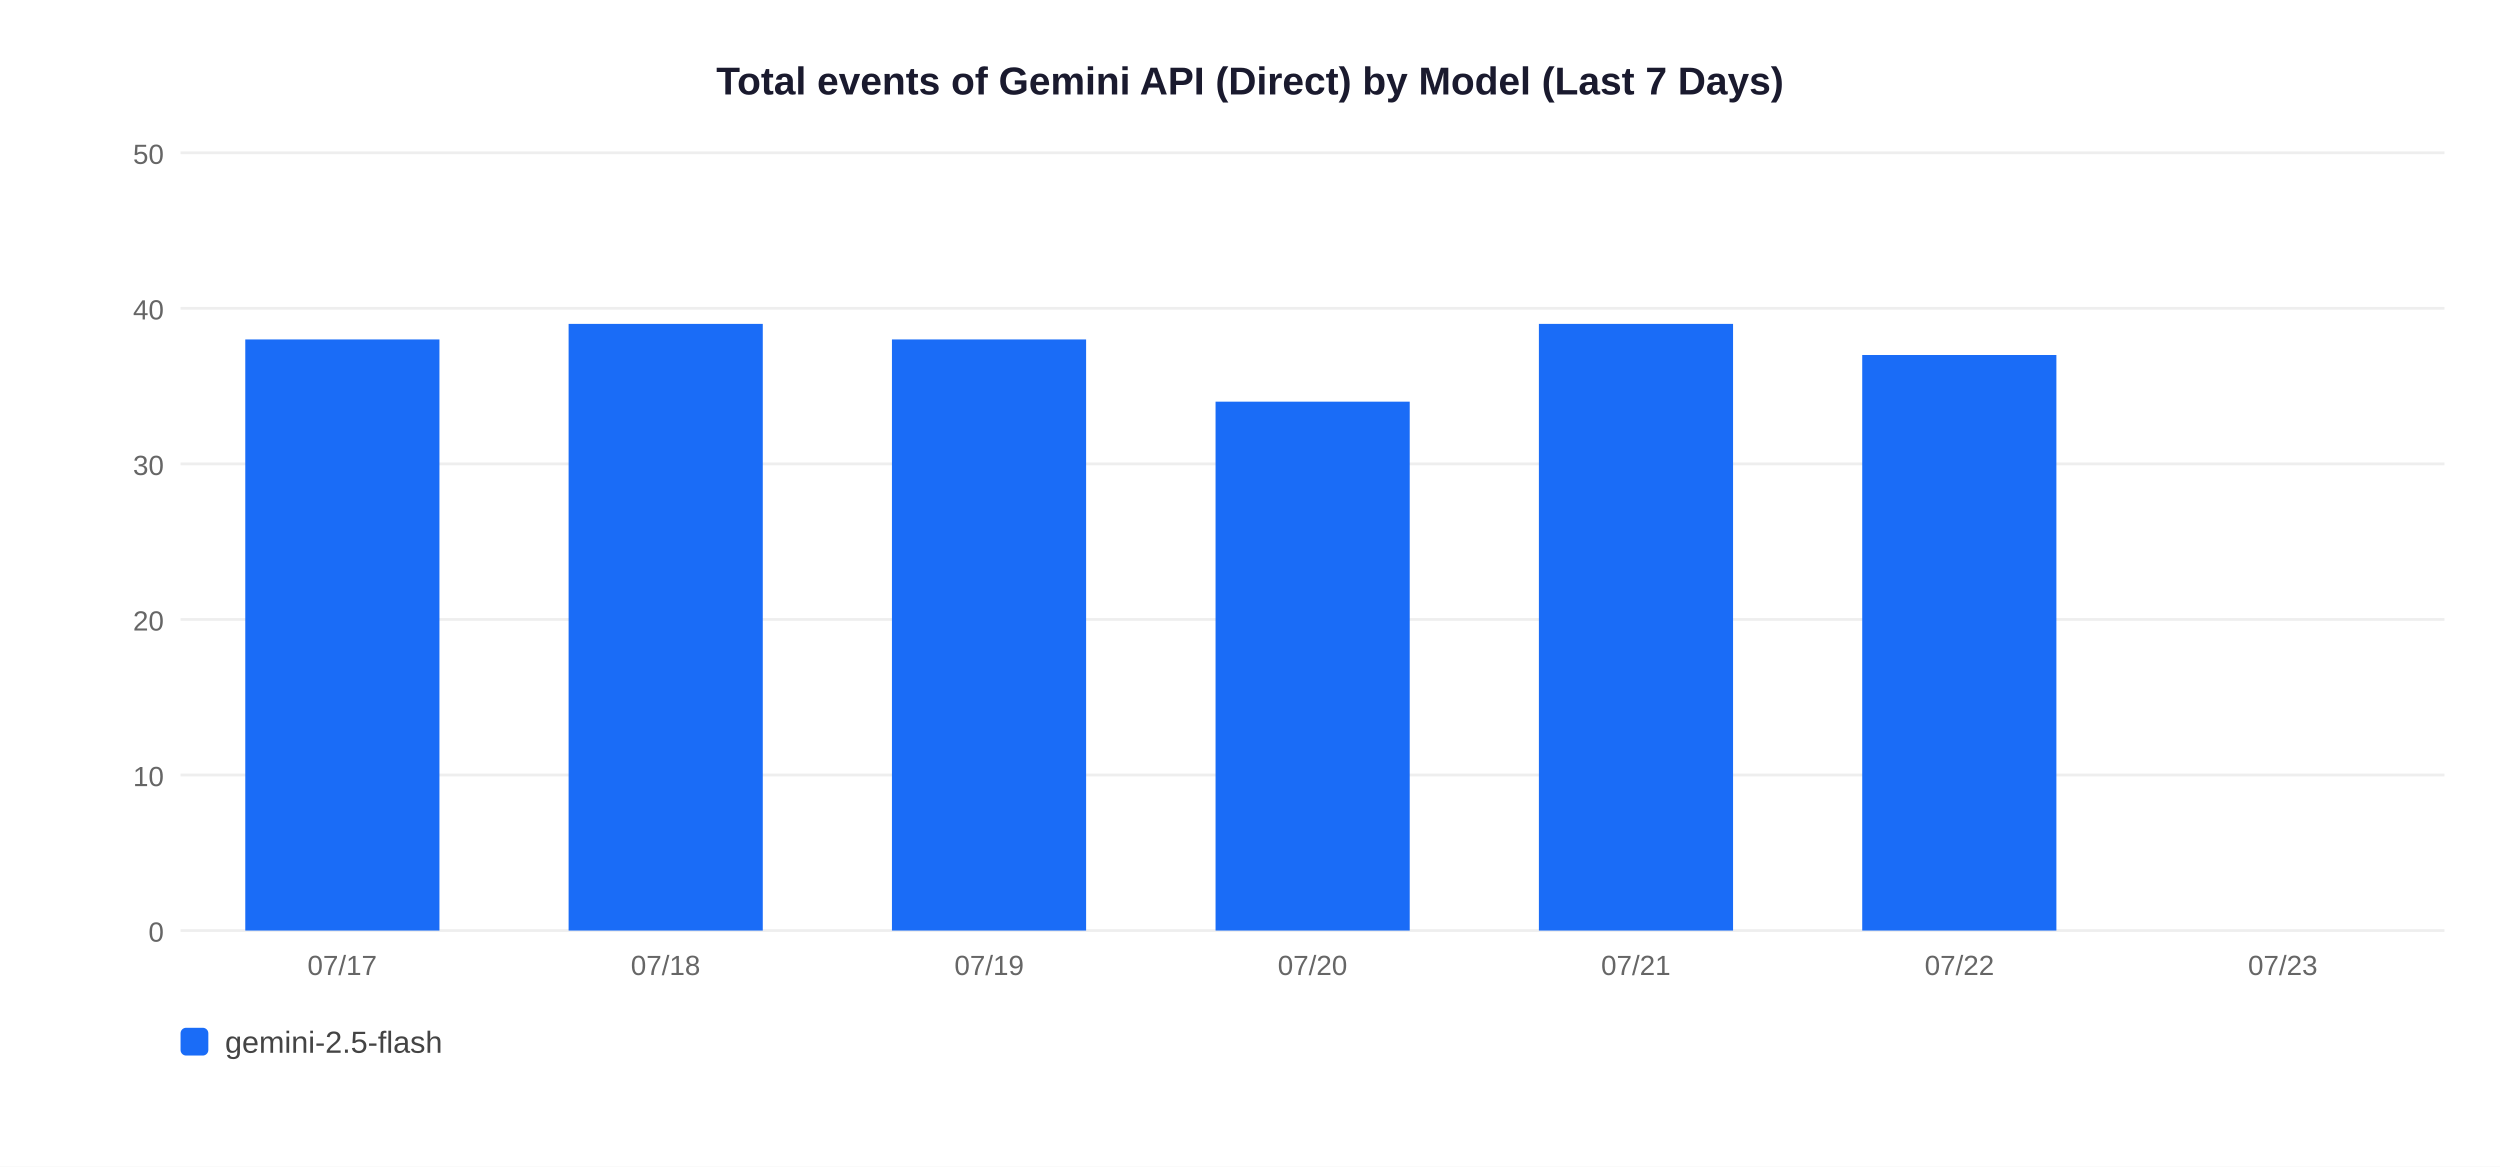
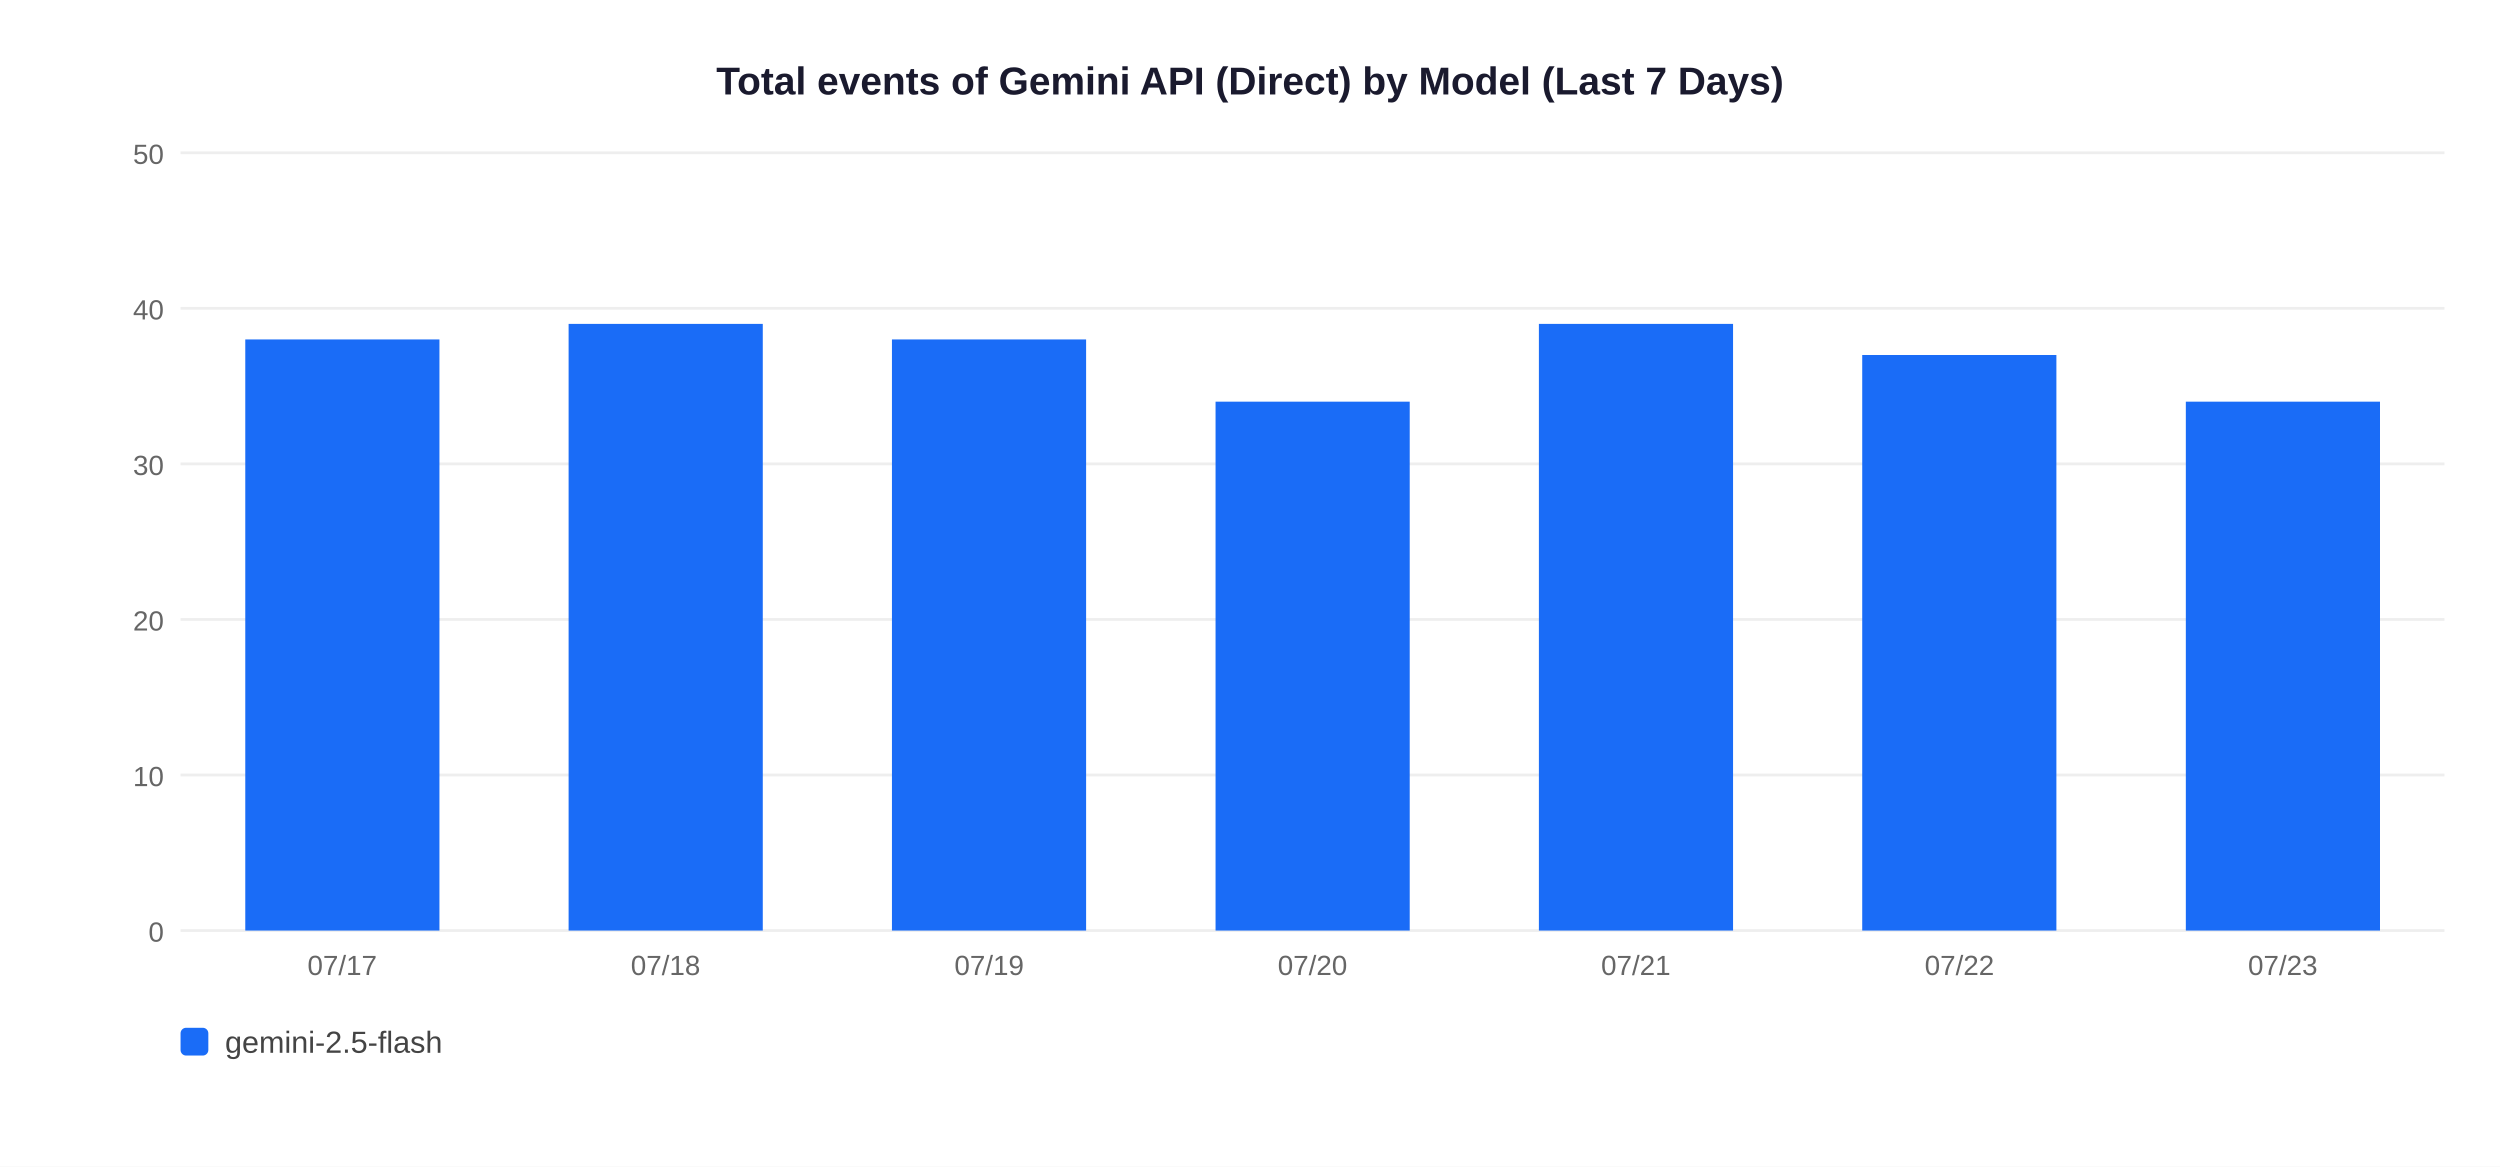
<svg xmlns="http://www.w3.org/2000/svg" width="900" height="420">
  <rect width="900" height="420" fill="white" />
  <text x="450" y="34" text-anchor="middle" font-size="14" font-weight="bold" font-family="Arial,sans-serif" fill="#1a1a2e">Total events of Gemini API (Direct) by Model (Last 7 Days)</text>
  <line x1="65" y1="335" x2="880" y2="335" stroke="#EEEEEE" stroke-width="1" />
  <text x="59" y="339" text-anchor="end" font-size="10" font-family="Arial,sans-serif" fill="#666">0</text>
  <line x1="65" y1="279" x2="880" y2="279" stroke="#EEEEEE" stroke-width="1" />
  <text x="59" y="283" text-anchor="end" font-size="10" font-family="Arial,sans-serif" fill="#666">10</text>
  <line x1="65" y1="223" x2="880" y2="223" stroke="#EEEEEE" stroke-width="1" />
  <text x="59" y="227" text-anchor="end" font-size="10" font-family="Arial,sans-serif" fill="#666">20</text>
  <line x1="65" y1="167" x2="880" y2="167" stroke="#EEEEEE" stroke-width="1" />
  <text x="59" y="171" text-anchor="end" font-size="10" font-family="Arial,sans-serif" fill="#666">30</text>
  <line x1="65" y1="111" x2="880" y2="111" stroke="#EEEEEE" stroke-width="1" />
  <text x="59" y="115" text-anchor="end" font-size="10" font-family="Arial,sans-serif" fill="#666">40</text>
  <line x1="65" y1="55" x2="880" y2="55" stroke="#EEEEEE" stroke-width="1" />
  <text x="59" y="59" text-anchor="end" font-size="10" font-family="Arial,sans-serif" fill="#666">50</text>
  <rect x="88.3" y="122.2" width="69.9" height="212.8" fill="#1A6CF7" />
  <text x="123.2" y="351" text-anchor="middle" font-size="10" font-family="Arial,sans-serif" fill="#666">07/17</text>
  <rect x="204.7" y="116.6" width="69.9" height="218.4" fill="#1A6CF7" />
  <text x="239.6" y="351" text-anchor="middle" font-size="10" font-family="Arial,sans-serif" fill="#666">07/18</text>
  <rect x="321.1" y="122.2" width="69.9" height="212.8" fill="#1A6CF7" />
  <text x="356.1" y="351" text-anchor="middle" font-size="10" font-family="Arial,sans-serif" fill="#666">07/19</text>
  <rect x="437.6" y="144.6" width="69.9" height="190.4" fill="#1A6CF7" />
  <text x="472.5" y="351" text-anchor="middle" font-size="10" font-family="Arial,sans-serif" fill="#666">07/20</text>
  <rect x="554.0" y="116.6" width="69.9" height="218.4" fill="#1A6CF7" />
  <text x="588.9" y="351" text-anchor="middle" font-size="10" font-family="Arial,sans-serif" fill="#666">07/21</text>
  <rect x="670.4" y="127.8" width="69.9" height="207.2" fill="#1A6CF7" />
  <text x="705.4" y="351" text-anchor="middle" font-size="10" font-family="Arial,sans-serif" fill="#666">07/22</text>
+   <rect x="786.9" y="144.6" width="69.9" height="190.4" fill="#1A6CF7" />
  <text x="821.8" y="351" text-anchor="middle" font-size="10" font-family="Arial,sans-serif" fill="#666">07/23</text>
  <rect x="65" y="370" width="10" height="10" rx="2" fill="#1A6CF7" />
  <text x="81" y="379" font-size="11" font-family="Arial,sans-serif" fill="#444">gemini-2.5-flash</text>
</svg>
